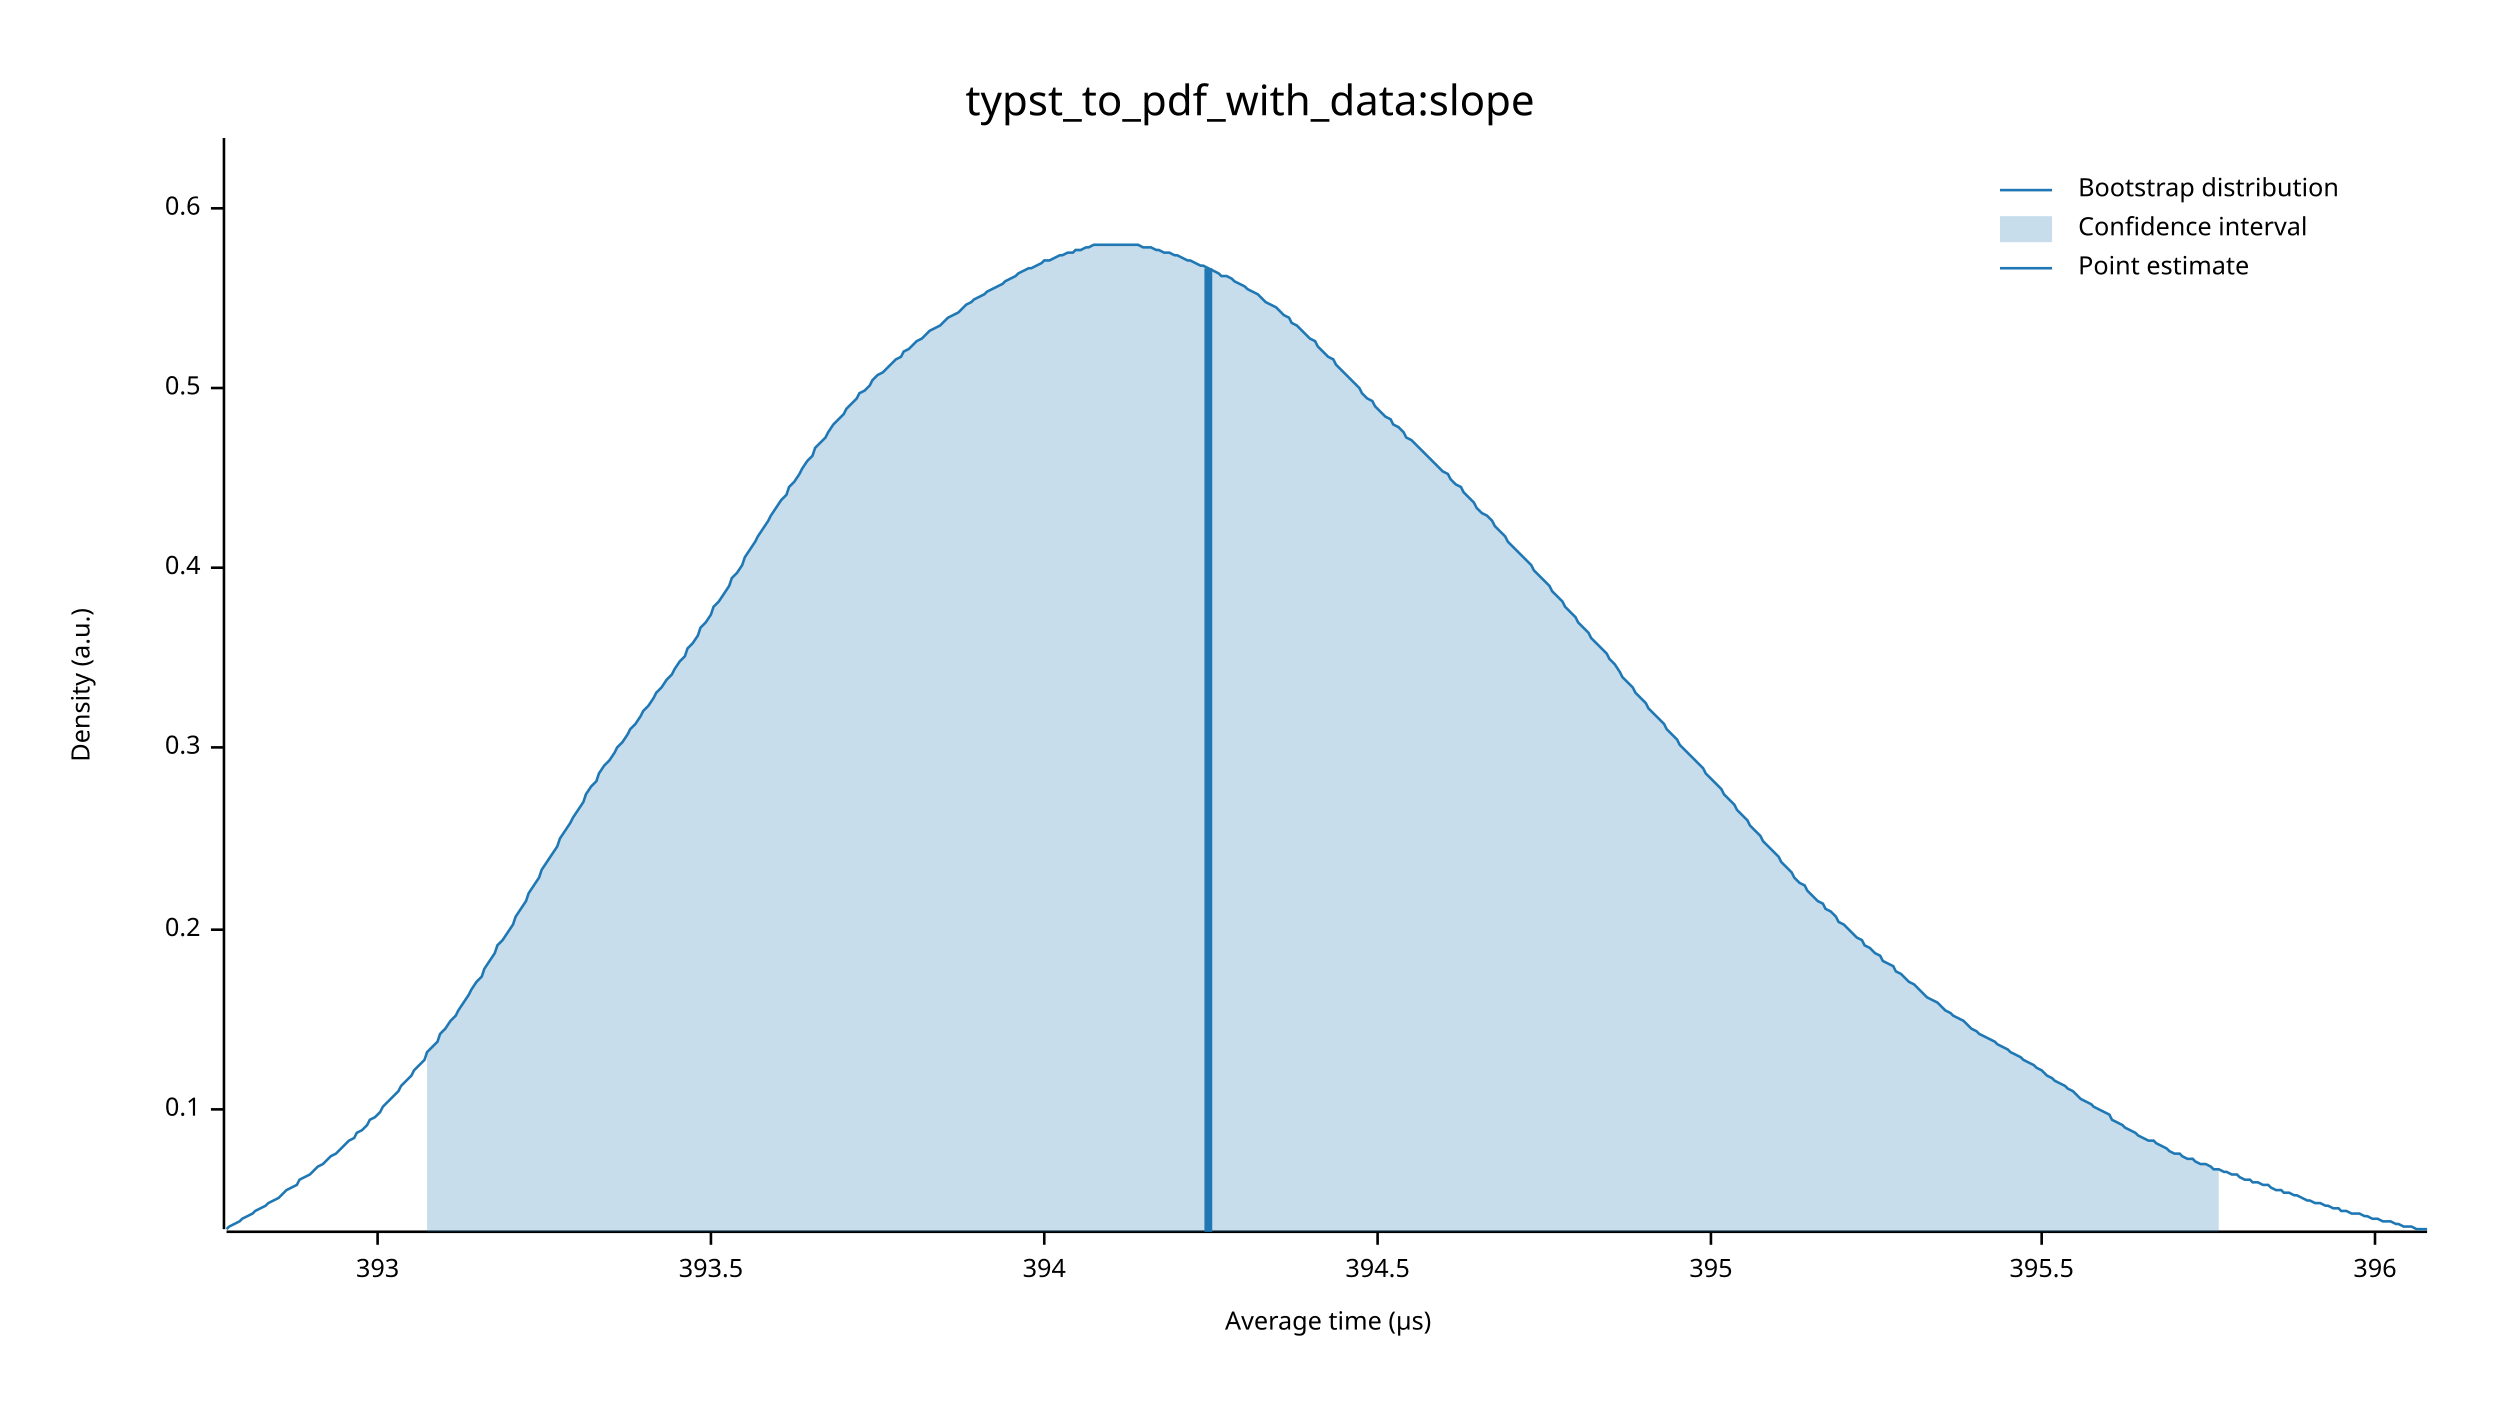
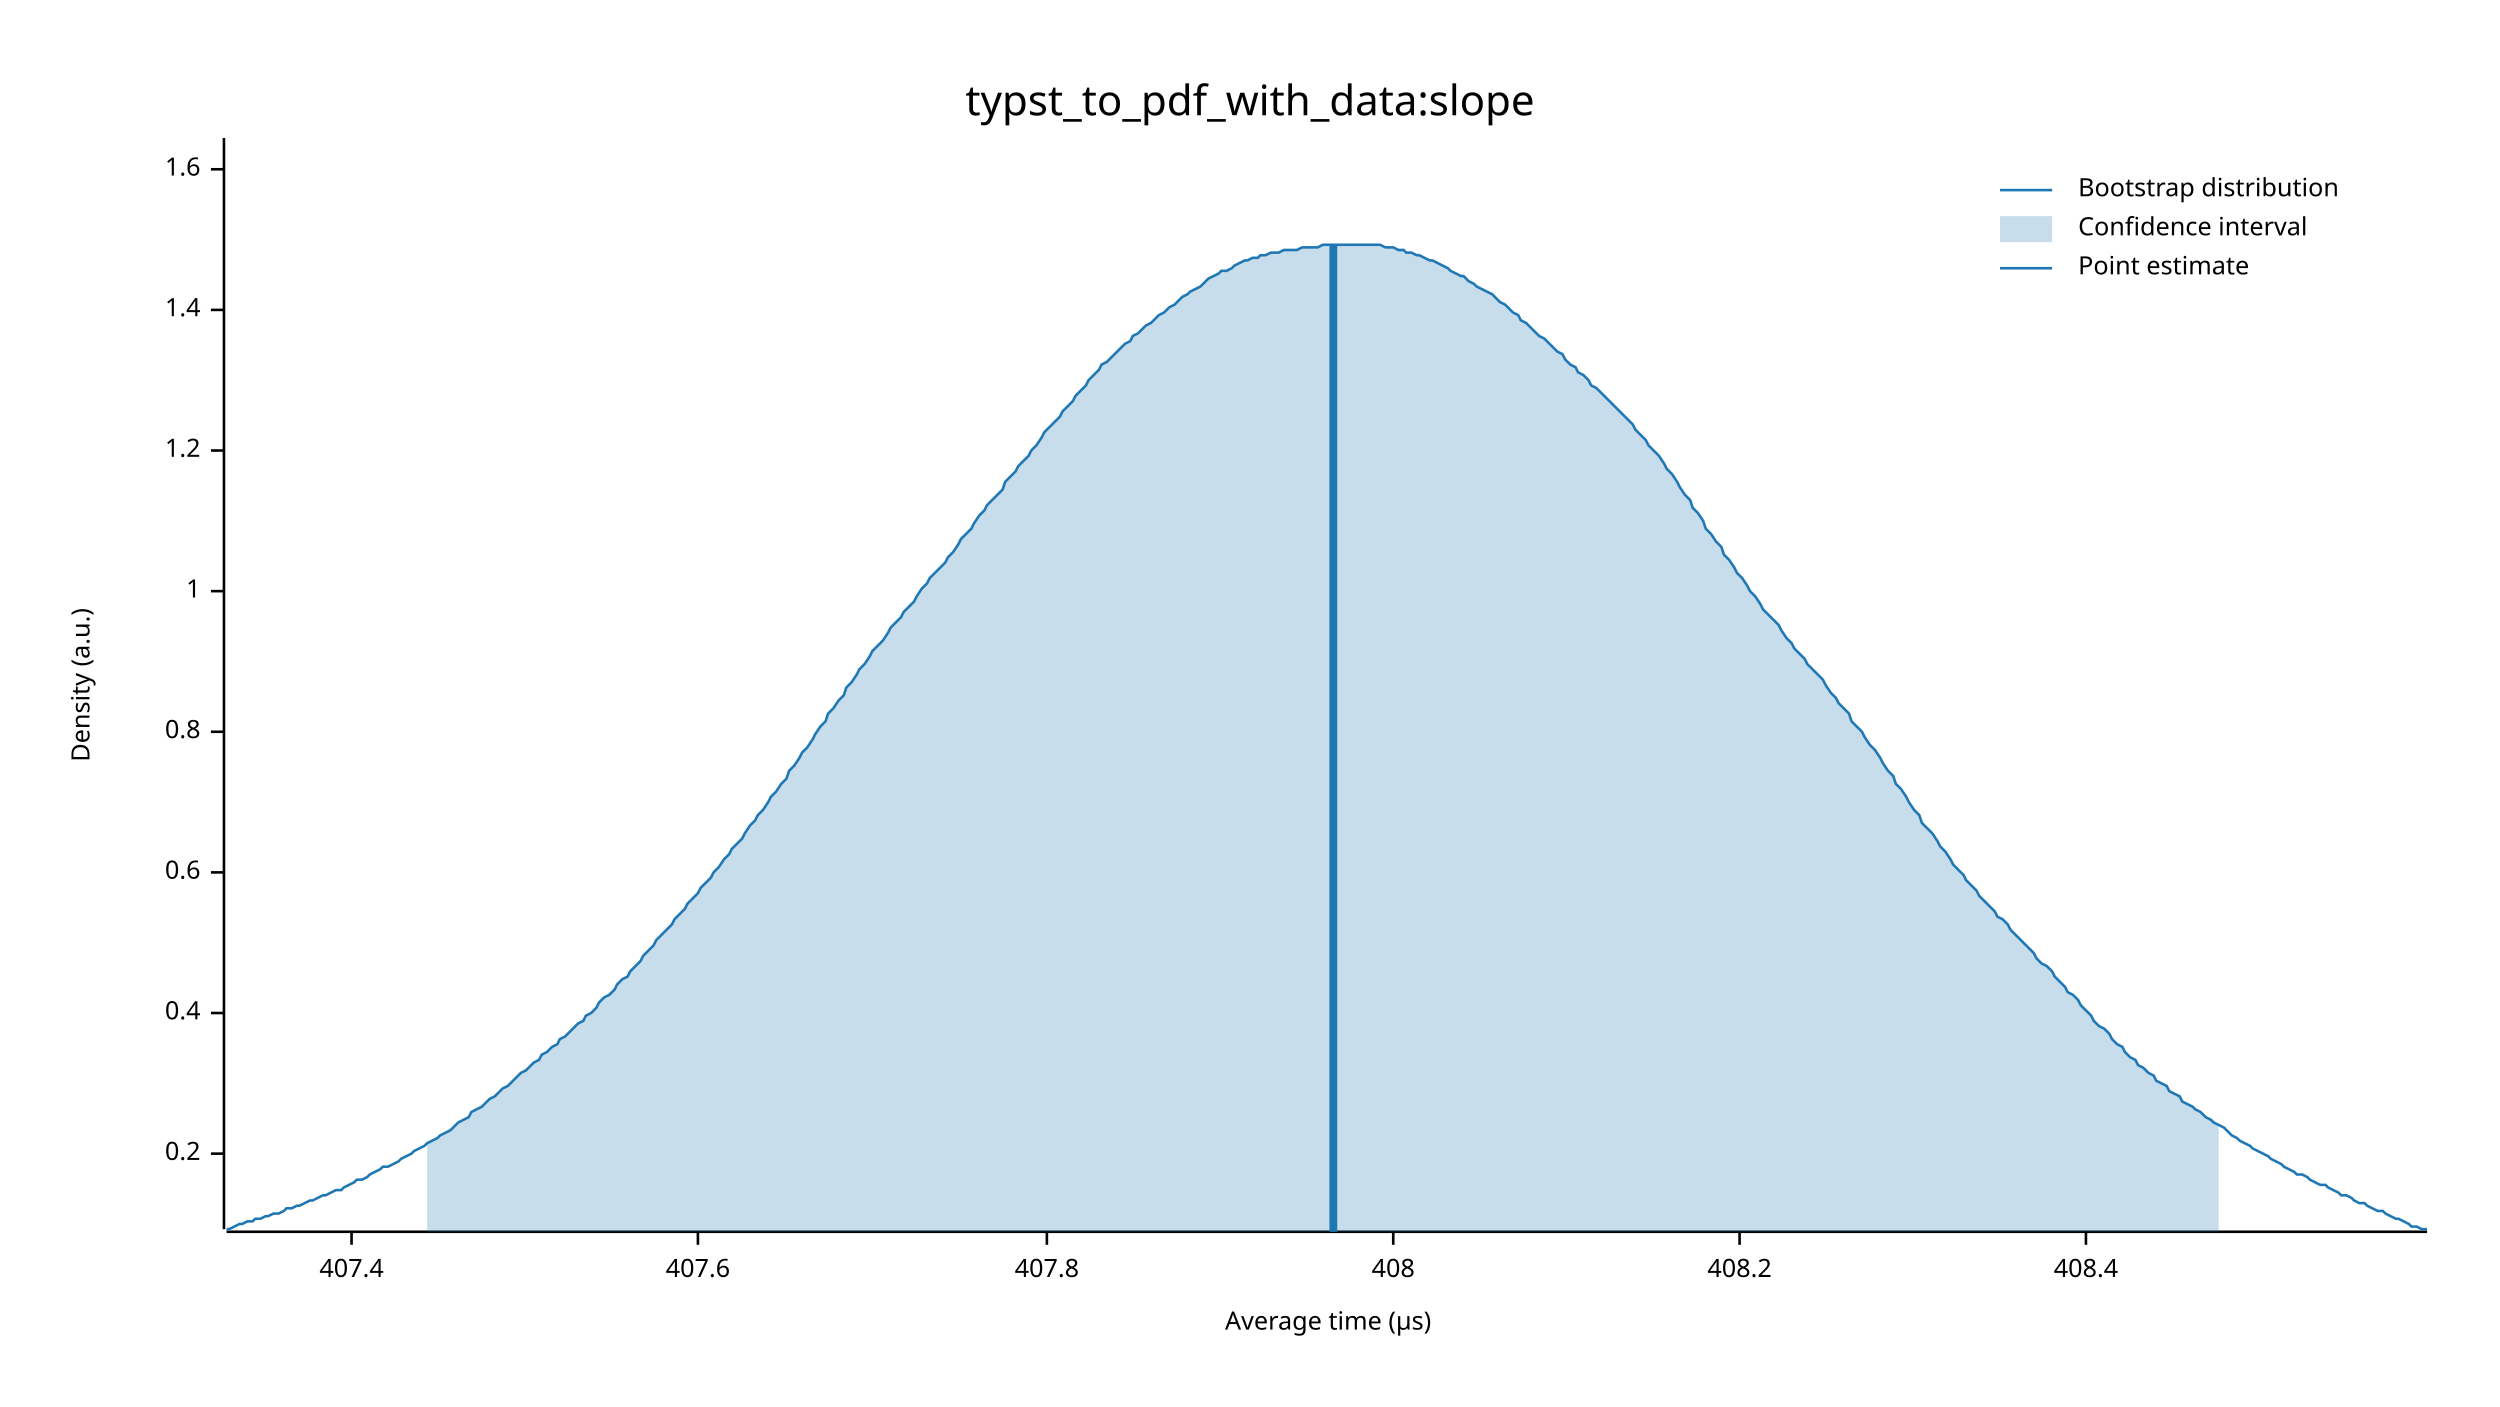
<svg xmlns="http://www.w3.org/2000/svg" width="960" height="540" viewBox="0 0 960 540">
  <text x="480" y="32" dy="0.76em" text-anchor="middle" font-family="sans-serif" font-size="16.129" opacity="1" fill="#000000">
typst_to_pdf_with_data:slope
</text>
  <text x="27" y="263" dy="0.76em" text-anchor="middle" font-family="sans-serif" font-size="9.677" opacity="1" fill="#000000" transform="rotate(270, 27, 263)">
Density (a.u.)
</text>
  <text x="510" y="513" dy="-0.5ex" text-anchor="middle" font-family="sans-serif" font-size="9.677" opacity="1" fill="#000000">
Average time (µs)
</text>
  <polyline fill="none" opacity="1" stroke="#000000" stroke-width="1" points="86,53 86,472 " />
-   <text x="77" y="426" dy="0.5ex" text-anchor="end" font-family="sans-serif" font-size="9.677" opacity="1" fill="#000000">
- 0.1
- </text>
-   <polyline fill="none" opacity="1" stroke="#000000" stroke-width="1" points="81,426 86,426 " />
-   <text x="77" y="357" dy="0.5ex" text-anchor="end" font-family="sans-serif" font-size="9.677" opacity="1" fill="#000000">
+   <text x="77" y="443" dy="0.5ex" text-anchor="end" font-family="sans-serif" font-size="9.677" opacity="1" fill="#000000">
0.2
</text>
-   <polyline fill="none" opacity="1" stroke="#000000" stroke-width="1" points="81,357 86,357 " />
-   <text x="77" y="287" dy="0.5ex" text-anchor="end" font-family="sans-serif" font-size="9.677" opacity="1" fill="#000000">
- 0.3
- </text>
-   <polyline fill="none" opacity="1" stroke="#000000" stroke-width="1" points="81,287 86,287 " />
-   <text x="77" y="218" dy="0.5ex" text-anchor="end" font-family="sans-serif" font-size="9.677" opacity="1" fill="#000000">
+   <polyline fill="none" opacity="1" stroke="#000000" stroke-width="1" points="81,443 86,443 " />
+   <text x="77" y="389" dy="0.5ex" text-anchor="end" font-family="sans-serif" font-size="9.677" opacity="1" fill="#000000">
0.4
</text>
-   <polyline fill="none" opacity="1" stroke="#000000" stroke-width="1" points="81,218 86,218 " />
-   <text x="77" y="149" dy="0.5ex" text-anchor="end" font-family="sans-serif" font-size="9.677" opacity="1" fill="#000000">
- 0.5
- </text>
-   <polyline fill="none" opacity="1" stroke="#000000" stroke-width="1" points="81,149 86,149 " />
-   <text x="77" y="80" dy="0.5ex" text-anchor="end" font-family="sans-serif" font-size="9.677" opacity="1" fill="#000000">
+   <polyline fill="none" opacity="1" stroke="#000000" stroke-width="1" points="81,389 86,389 " />
+   <text x="77" y="335" dy="0.5ex" text-anchor="end" font-family="sans-serif" font-size="9.677" opacity="1" fill="#000000">
0.6
</text>
-   <polyline fill="none" opacity="1" stroke="#000000" stroke-width="1" points="81,80 86,80 " />
+   <polyline fill="none" opacity="1" stroke="#000000" stroke-width="1" points="81,335 86,335 " />
+   <text x="77" y="281" dy="0.5ex" text-anchor="end" font-family="sans-serif" font-size="9.677" opacity="1" fill="#000000">
+ 0.8
+ </text>
+   <polyline fill="none" opacity="1" stroke="#000000" stroke-width="1" points="81,281 86,281 " />
+   <text x="77" y="227" dy="0.5ex" text-anchor="end" font-family="sans-serif" font-size="9.677" opacity="1" fill="#000000">
+ 1
+ </text>
+   <polyline fill="none" opacity="1" stroke="#000000" stroke-width="1" points="81,227 86,227 " />
+   <text x="77" y="173" dy="0.5ex" text-anchor="end" font-family="sans-serif" font-size="9.677" opacity="1" fill="#000000">
+ 1.2
+ </text>
+   <polyline fill="none" opacity="1" stroke="#000000" stroke-width="1" points="81,173 86,173 " />
+   <text x="77" y="119" dy="0.5ex" text-anchor="end" font-family="sans-serif" font-size="9.677" opacity="1" fill="#000000">
+ 1.4
+ </text>
+   <polyline fill="none" opacity="1" stroke="#000000" stroke-width="1" points="81,119 86,119 " />
+   <text x="77" y="65" dy="0.5ex" text-anchor="end" font-family="sans-serif" font-size="9.677" opacity="1" fill="#000000">
+ 1.6
+ </text>
+   <polyline fill="none" opacity="1" stroke="#000000" stroke-width="1" points="81,65 86,65 " />
  <polyline fill="none" opacity="1" stroke="#000000" stroke-width="1" points="87,473 932,473 " />
-   <text x="145" y="483" dy="0.76em" text-anchor="middle" font-family="sans-serif" font-size="9.677" opacity="1" fill="#000000">
- 393
+   <text x="135" y="483" dy="0.76em" text-anchor="middle" font-family="sans-serif" font-size="9.677" opacity="1" fill="#000000">
+ 407.4
</text>
-   <polyline fill="none" opacity="1" stroke="#000000" stroke-width="1" points="145,473 145,478 " />
-   <text x="273" y="483" dy="0.76em" text-anchor="middle" font-family="sans-serif" font-size="9.677" opacity="1" fill="#000000">
- 393.5
+   <polyline fill="none" opacity="1" stroke="#000000" stroke-width="1" points="135,473 135,478 " />
+   <text x="268" y="483" dy="0.76em" text-anchor="middle" font-family="sans-serif" font-size="9.677" opacity="1" fill="#000000">
+ 407.6
</text>
-   <polyline fill="none" opacity="1" stroke="#000000" stroke-width="1" points="273,473 273,478 " />
-   <text x="401" y="483" dy="0.76em" text-anchor="middle" font-family="sans-serif" font-size="9.677" opacity="1" fill="#000000">
- 394
+   <polyline fill="none" opacity="1" stroke="#000000" stroke-width="1" points="268,473 268,478 " />
+   <text x="402" y="483" dy="0.76em" text-anchor="middle" font-family="sans-serif" font-size="9.677" opacity="1" fill="#000000">
+ 407.8
</text>
-   <polyline fill="none" opacity="1" stroke="#000000" stroke-width="1" points="401,473 401,478 " />
-   <text x="529" y="483" dy="0.76em" text-anchor="middle" font-family="sans-serif" font-size="9.677" opacity="1" fill="#000000">
- 394.5
+   <polyline fill="none" opacity="1" stroke="#000000" stroke-width="1" points="402,473 402,478 " />
+   <text x="535" y="483" dy="0.76em" text-anchor="middle" font-family="sans-serif" font-size="9.677" opacity="1" fill="#000000">
+ 408
</text>
-   <polyline fill="none" opacity="1" stroke="#000000" stroke-width="1" points="529,473 529,478 " />
-   <text x="657" y="483" dy="0.76em" text-anchor="middle" font-family="sans-serif" font-size="9.677" opacity="1" fill="#000000">
- 395
+   <polyline fill="none" opacity="1" stroke="#000000" stroke-width="1" points="535,473 535,478 " />
+   <text x="668" y="483" dy="0.76em" text-anchor="middle" font-family="sans-serif" font-size="9.677" opacity="1" fill="#000000">
+ 408.2
</text>
-   <polyline fill="none" opacity="1" stroke="#000000" stroke-width="1" points="657,473 657,478 " />
-   <text x="784" y="483" dy="0.76em" text-anchor="middle" font-family="sans-serif" font-size="9.677" opacity="1" fill="#000000">
- 395.5
+   <polyline fill="none" opacity="1" stroke="#000000" stroke-width="1" points="668,473 668,478 " />
+   <text x="801" y="483" dy="0.76em" text-anchor="middle" font-family="sans-serif" font-size="9.677" opacity="1" fill="#000000">
+ 408.4
</text>
-   <polyline fill="none" opacity="1" stroke="#000000" stroke-width="1" points="784,473 784,478 " />
-   <text x="912" y="483" dy="0.76em" text-anchor="middle" font-family="sans-serif" font-size="9.677" opacity="1" fill="#000000">
- 396
- </text>
-   <polyline fill="none" opacity="1" stroke="#000000" stroke-width="1" points="912,473 912,478 " />
-   <polyline fill="none" opacity="1" stroke="#1F78B4" stroke-width="1" points="87,472 88,471 90,470 92,469 93,468 95,467 97,466 98,465 100,464 102,463 103,462 105,461 107,460 109,458 110,457 112,456 114,455 115,453 117,452 119,451 120,450 122,448 124,447 125,446 127,444 129,443 131,441 132,440 134,438 136,437 137,435 139,434 141,432 142,430 144,429 146,427 147,425 149,423 151,421 153,419 154,417 156,415 158,413 159,411 161,409 163,407 164,404 166,402 168,400 169,397 171,395 173,392 175,390 176,388 178,385 180,382 181,380 183,377 185,375 186,372 188,369 190,366 191,363 193,361 195,358 197,355 198,352 200,349 202,346 203,343 205,340 207,337 208,334 210,331 212,328 214,325 215,322 217,319 219,316 220,314 222,311 224,308 225,305 227,302 229,300 230,297 232,294 234,292 236,289 237,287 239,285 241,282 242,280 244,278 246,275 247,273 249,271 251,268 252,266 254,264 256,261 258,259 259,257 261,254 263,252 264,249 266,247 268,244 269,241 271,239 273,236 274,233 276,231 278,228 280,225 281,222 283,220 285,217 286,214 288,211 290,208 291,206 293,203 295,200 296,198 298,195 300,192 302,190 303,187 305,185 307,182 308,180 310,177 312,175 313,172 315,170 317,168 318,166 320,163 322,161 324,159 325,157 327,155 329,153 330,151 332,150 334,148 335,146 337,144 339,143 341,141 342,140 344,138 346,137 347,135 349,134 351,132 352,131 354,130 356,128 357,127 359,126 361,125 363,123 364,122 366,121 368,120 369,119 371,117 373,116 374,115 376,114 378,113 379,112 381,111 383,110 385,109 386,108 388,107 390,106 391,105 393,104 395,103 396,103 398,102 400,101 401,100 403,100 405,99 407,98 408,98 410,97 412,97 413,96 415,96 417,95 418,95 420,94 422,94 423,94 425,94 427,94 429,94 430,94 432,94 434,94 435,94 437,94 439,95 440,95 442,95 444,96 445,96 447,97 449,97 451,98 452,98 454,99 456,100 457,100 459,101 461,102 462,102 464,103 466,104 468,105 469,106 471,106 473,107 474,108 476,109 478,110 479,111 481,112 483,113 484,114 486,116 488,117 490,118 491,119 493,121 495,122 496,124 498,125 500,127 501,128 503,130 505,131 506,133 508,135 510,137 512,138 513,140 515,142 517,144 518,145 520,147 522,149 523,151 525,153 527,154 528,156 530,158 532,160 534,161 535,163 537,164 539,166 540,168 542,169 544,171 545,172 547,174 549,176 550,177 552,179 554,181 556,182 557,184 559,186 561,187 562,189 564,191 566,193 567,195 569,197 571,198 573,200 574,202 576,204 578,206 579,208 581,210 583,212 584,213 586,215 588,217 589,219 591,221 593,223 595,225 596,227 598,229 600,231 601,233 603,235 605,237 606,239 608,241 610,243 611,245 613,247 615,249 617,251 618,253 620,255 622,258 623,260 625,262 627,264 628,266 630,268 632,270 633,272 635,274 637,276 639,278 640,280 642,282 644,284 645,286 647,288 649,290 650,291 652,293 654,295 655,297 657,299 659,301 661,303 662,305 664,307 666,309 667,311 669,313 671,315 672,317 674,319 676,321 677,323 679,325 681,327 683,329 684,331 686,333 688,335 689,337 691,339 693,340 694,342 696,344 698,346 700,347 701,349 703,350 705,352 706,354 708,355 710,357 711,358 713,360 715,361 716,363 718,364 720,366 722,367 723,369 725,370 727,371 728,373 730,374 732,376 733,377 735,378 737,380 738,381 740,383 742,384 744,385 745,386 747,388 749,389 750,390 752,391 754,392 755,393 757,395 759,396 760,397 762,398 764,399 766,400 767,401 769,402 771,403 772,404 774,405 776,406 777,407 779,408 781,409 782,410 784,411 786,413 788,414 789,415 791,416 793,417 794,418 796,419 798,421 799,422 801,423 803,424 804,425 806,426 808,427 810,428 811,430 813,431 815,432 816,433 818,434 820,435 821,436 823,437 825,438 827,438 828,439 830,440 832,441 833,442 835,443 837,443 838,444 840,445 842,445 843,446 845,447 847,447 849,448 850,449 852,449 854,450 855,450 857,451 859,451 860,452 862,453 864,453 865,454 867,454 869,455 871,455 872,456 874,457 876,457 877,458 879,458 881,459 882,459 884,460 886,461 887,461 889,462 891,462 893,463 894,463 896,464 898,464 899,465 901,465 903,466 904,466 906,466 908,467 909,467 911,468 913,468 915,469 916,469 918,469 920,470 921,470 923,471 925,471 926,471 928,472 930,472 932,472 " />
-   <polygon opacity="0.25" fill="#1F78B4" points="164,404 166,402 168,400 169,397 171,395 173,392 175,390 176,388 178,385 180,382 181,380 183,377 185,375 186,372 188,369 190,366 191,363 193,361 195,358 197,355 198,352 200,349 202,346 203,343 205,340 207,337 208,334 210,331 212,328 214,325 215,322 217,319 219,316 220,314 222,311 224,308 225,305 227,302 229,300 230,297 232,294 234,292 236,289 237,287 239,285 241,282 242,280 244,278 246,275 247,273 249,271 251,268 252,266 254,264 256,261 258,259 259,257 261,254 263,252 264,249 266,247 268,244 269,241 271,239 273,236 274,233 276,231 278,228 280,225 281,222 283,220 285,217 286,214 288,211 290,208 291,206 293,203 295,200 296,198 298,195 300,192 302,190 303,187 305,185 307,182 308,180 310,177 312,175 313,172 315,170 317,168 318,166 320,163 322,161 324,159 325,157 327,155 329,153 330,151 332,150 334,148 335,146 337,144 339,143 341,141 342,140 344,138 346,137 347,135 349,134 351,132 352,131 354,130 356,128 357,127 359,126 361,125 363,123 364,122 366,121 368,120 369,119 371,117 373,116 374,115 376,114 378,113 379,112 381,111 383,110 385,109 386,108 388,107 390,106 391,105 393,104 395,103 396,103 398,102 400,101 401,100 403,100 405,99 407,98 408,98 410,97 412,97 413,96 415,96 417,95 418,95 420,94 422,94 423,94 425,94 427,94 429,94 430,94 432,94 434,94 435,94 437,94 439,95 440,95 442,95 444,96 445,96 447,97 449,97 451,98 452,98 454,99 456,100 457,100 459,101 461,102 462,102 464,103 466,104 468,105 469,106 471,106 473,107 474,108 476,109 478,110 479,111 481,112 483,113 484,114 486,116 488,117 490,118 491,119 493,121 495,122 496,124 498,125 500,127 501,128 503,130 505,131 506,133 508,135 510,137 512,138 513,140 515,142 517,144 518,145 520,147 522,149 523,151 525,153 527,154 528,156 530,158 532,160 534,161 535,163 537,164 539,166 540,168 542,169 544,171 545,172 547,174 549,176 550,177 552,179 554,181 556,182 557,184 559,186 561,187 562,189 564,191 566,193 567,195 569,197 571,198 573,200 574,202 576,204 578,206 579,208 581,210 583,212 584,213 586,215 588,217 589,219 591,221 593,223 595,225 596,227 598,229 600,231 601,233 603,235 605,237 606,239 608,241 610,243 611,245 613,247 615,249 617,251 618,253 620,255 622,258 623,260 625,262 627,264 628,266 630,268 632,270 633,272 635,274 637,276 639,278 640,280 642,282 644,284 645,286 647,288 649,290 650,291 652,293 654,295 655,297 657,299 659,301 661,303 662,305 664,307 666,309 667,311 669,313 671,315 672,317 674,319 676,321 677,323 679,325 681,327 683,329 684,331 686,333 688,335 689,337 691,339 693,340 694,342 696,344 698,346 700,347 701,349 703,350 705,352 706,354 708,355 710,357 711,358 713,360 715,361 716,363 718,364 720,366 722,367 723,369 725,370 727,371 728,373 730,374 732,376 733,377 735,378 737,380 738,381 740,383 742,384 744,385 745,386 747,388 749,389 750,390 752,391 754,392 755,393 757,395 759,396 760,397 762,398 764,399 766,400 767,401 769,402 771,403 772,404 774,405 776,406 777,407 779,408 781,409 782,410 784,411 786,413 788,414 789,415 791,416 793,417 794,418 796,419 798,421 799,422 801,423 803,424 804,425 806,426 808,427 810,428 811,430 813,431 815,432 816,433 818,434 820,435 821,436 823,437 825,438 827,438 828,439 830,440 832,441 833,442 835,443 837,443 838,444 840,445 842,445 843,446 845,447 847,447 849,448 850,449 852,449 852,473 164,473 " />
-   <polyline fill="none" opacity="1" stroke="#1F78B4" stroke-width="3" points="464,473 464,103 " />
+   <polyline fill="none" opacity="1" stroke="#000000" stroke-width="1" points="801,473 801,478 " />
+   <polyline fill="none" opacity="1" stroke="#1F78B4" stroke-width="1" points="87,472 88,472 90,471 92,470 93,470 95,469 97,469 98,468 100,468 102,467 103,467 105,466 107,466 109,465 110,464 112,464 114,463 115,463 117,462 119,461 120,461 122,460 124,459 125,459 127,458 129,457 131,457 132,456 134,455 136,454 137,453 139,453 141,452 142,451 144,450 146,449 147,448 149,448 151,447 153,446 154,445 156,444 158,443 159,442 161,441 163,440 164,439 166,438 168,437 169,436 171,435 173,434 175,432 176,431 178,430 180,429 181,427 183,426 185,425 186,424 188,422 190,421 191,420 193,418 195,417 197,415 198,414 200,412 202,411 203,410 205,408 207,407 208,405 210,404 212,402 214,401 215,399 217,398 219,396 220,395 222,393 224,392 225,390 227,389 229,387 230,385 232,383 234,382 236,380 237,378 239,376 241,375 242,373 244,371 246,369 247,367 249,365 251,363 252,361 254,359 256,357 258,355 259,353 261,351 263,349 264,347 266,345 268,343 269,341 271,339 273,337 274,335 276,333 278,330 280,328 281,326 283,324 285,322 286,320 288,317 290,315 291,313 293,311 295,308 296,306 298,304 300,301 302,299 303,296 305,294 307,291 308,289 310,287 312,284 313,282 315,279 317,277 318,274 320,272 322,269 324,267 325,264 327,262 329,259 330,257 332,255 334,252 335,250 337,248 339,246 341,243 342,241 344,239 346,237 347,235 349,233 351,231 352,229 354,226 356,224 357,222 359,220 361,218 363,216 364,214 366,212 368,209 369,207 371,205 373,203 374,201 376,198 378,196 379,194 381,192 383,190 385,188 386,185 388,183 390,181 391,179 393,177 395,175 396,173 398,171 400,168 401,166 403,164 405,162 407,160 408,158 410,156 412,154 413,152 415,150 417,148 418,146 420,144 422,142 423,140 425,139 427,137 429,135 430,134 432,132 434,131 435,129 437,128 439,126 440,125 442,124 444,122 445,121 447,120 449,118 451,117 452,116 454,114 456,113 457,112 459,111 461,110 462,109 464,107 466,106 468,105 469,104 471,104 473,103 474,102 476,101 478,100 479,100 481,99 483,99 484,98 486,98 488,97 490,97 491,97 493,96 495,96 496,96 498,96 500,95 501,95 503,95 505,95 506,95 508,94 510,94 512,94 513,94 515,94 517,94 518,94 520,94 522,94 523,94 525,94 527,94 528,94 530,94 532,95 534,95 535,95 537,96 539,96 540,97 542,97 544,98 545,98 547,99 549,100 550,100 552,101 554,102 556,103 557,104 559,105 561,106 562,106 564,108 566,109 567,110 569,111 571,112 573,113 574,114 576,116 578,117 579,118 581,120 583,121 584,123 586,124 588,126 589,127 591,129 593,130 595,132 596,133 598,135 600,136 601,138 603,140 605,141 606,143 608,144 610,146 611,148 613,149 615,151 617,153 618,154 620,156 622,158 623,159 625,161 627,163 628,165 630,167 632,169 633,171 635,173 637,175 639,178 640,180 642,182 644,185 645,187 647,190 649,192 650,195 652,197 654,200 655,203 657,205 659,208 661,210 662,213 664,215 666,218 667,220 669,222 671,225 672,227 674,229 676,232 677,234 679,236 681,238 683,240 684,242 686,245 688,247 689,249 691,251 693,253 694,255 696,257 698,259 700,261 701,263 703,266 705,268 706,270 708,272 710,274 711,277 713,279 715,281 716,283 718,286 720,288 722,291 723,293 725,296 727,298 728,301 730,303 732,306 733,308 735,311 737,313 738,316 740,318 742,320 744,323 745,325 747,327 749,330 750,332 752,334 754,336 755,338 757,340 759,342 760,344 762,346 764,348 766,350 767,352 769,353 771,355 772,357 774,359 776,361 777,362 779,364 781,366 782,368 784,370 786,371 788,373 789,375 791,377 793,379 794,381 796,382 798,384 799,386 801,388 803,390 804,392 806,394 808,395 810,397 811,399 813,401 815,402 816,404 818,406 820,407 821,409 823,410 825,412 827,413 828,415 830,416 832,417 833,419 835,420 837,421 838,423 840,424 842,425 843,426 845,427 847,429 849,430 850,431 852,432 854,433 855,434 857,436 859,437 860,438 862,439 864,440 865,441 867,442 869,443 871,444 872,445 874,446 876,447 877,448 879,449 881,450 882,451 884,451 886,452 887,453 889,454 891,455 893,455 894,456 896,457 898,458 899,459 901,459 903,460 904,461 906,462 908,462 909,463 911,464 913,465 915,465 916,466 918,467 920,468 921,468 923,469 925,470 926,471 928,471 930,472 932,472 " />
+   <polygon opacity="0.25" fill="#1F78B4" points="164,439 166,438 168,437 169,436 171,435 173,434 175,432 176,431 178,430 180,429 181,427 183,426 185,425 186,424 188,422 190,421 191,420 193,418 195,417 197,415 198,414 200,412 202,411 203,410 205,408 207,407 208,405 210,404 212,402 214,401 215,399 217,398 219,396 220,395 222,393 224,392 225,390 227,389 229,387 230,385 232,383 234,382 236,380 237,378 239,376 241,375 242,373 244,371 246,369 247,367 249,365 251,363 252,361 254,359 256,357 258,355 259,353 261,351 263,349 264,347 266,345 268,343 269,341 271,339 273,337 274,335 276,333 278,330 280,328 281,326 283,324 285,322 286,320 288,317 290,315 291,313 293,311 295,308 296,306 298,304 300,301 302,299 303,296 305,294 307,291 308,289 310,287 312,284 313,282 315,279 317,277 318,274 320,272 322,269 324,267 325,264 327,262 329,259 330,257 332,255 334,252 335,250 337,248 339,246 341,243 342,241 344,239 346,237 347,235 349,233 351,231 352,229 354,226 356,224 357,222 359,220 361,218 363,216 364,214 366,212 368,209 369,207 371,205 373,203 374,201 376,198 378,196 379,194 381,192 383,190 385,188 386,185 388,183 390,181 391,179 393,177 395,175 396,173 398,171 400,168 401,166 403,164 405,162 407,160 408,158 410,156 412,154 413,152 415,150 417,148 418,146 420,144 422,142 423,140 425,139 427,137 429,135 430,134 432,132 434,131 435,129 437,128 439,126 440,125 442,124 444,122 445,121 447,120 449,118 451,117 452,116 454,114 456,113 457,112 459,111 461,110 462,109 464,107 466,106 468,105 469,104 471,104 473,103 474,102 476,101 478,100 479,100 481,99 483,99 484,98 486,98 488,97 490,97 491,97 493,96 495,96 496,96 498,96 500,95 501,95 503,95 505,95 506,95 508,94 510,94 512,94 513,94 515,94 517,94 518,94 520,94 522,94 523,94 525,94 527,94 528,94 530,94 532,95 534,95 535,95 537,96 539,96 540,97 542,97 544,98 545,98 547,99 549,100 550,100 552,101 554,102 556,103 557,104 559,105 561,106 562,106 564,108 566,109 567,110 569,111 571,112 573,113 574,114 576,116 578,117 579,118 581,120 583,121 584,123 586,124 588,126 589,127 591,129 593,130 595,132 596,133 598,135 600,136 601,138 603,140 605,141 606,143 608,144 610,146 611,148 613,149 615,151 617,153 618,154 620,156 622,158 623,159 625,161 627,163 628,165 630,167 632,169 633,171 635,173 637,175 639,178 640,180 642,182 644,185 645,187 647,190 649,192 650,195 652,197 654,200 655,203 657,205 659,208 661,210 662,213 664,215 666,218 667,220 669,222 671,225 672,227 674,229 676,232 677,234 679,236 681,238 683,240 684,242 686,245 688,247 689,249 691,251 693,253 694,255 696,257 698,259 700,261 701,263 703,266 705,268 706,270 708,272 710,274 711,277 713,279 715,281 716,283 718,286 720,288 722,291 723,293 725,296 727,298 728,301 730,303 732,306 733,308 735,311 737,313 738,316 740,318 742,320 744,323 745,325 747,327 749,330 750,332 752,334 754,336 755,338 757,340 759,342 760,344 762,346 764,348 766,350 767,352 769,353 771,355 772,357 774,359 776,361 777,362 779,364 781,366 782,368 784,370 786,371 788,373 789,375 791,377 793,379 794,381 796,382 798,384 799,386 801,388 803,390 804,392 806,394 808,395 810,397 811,399 813,401 815,402 816,404 818,406 820,407 821,409 823,410 825,412 827,413 828,415 830,416 832,417 833,419 835,420 837,421 838,423 840,424 842,425 843,426 845,427 847,429 849,430 850,431 852,432 852,473 164,473 " />
+   <polyline fill="none" opacity="1" stroke="#1F78B4" stroke-width="3" points="512,473 512,94 " />
  <text x="798" y="68" dy="0.76em" text-anchor="start" font-family="sans-serif" font-size="9.677" opacity="1" fill="#000000">
Bootstrap distribution
</text>
  <text x="798" y="83" dy="0.76em" text-anchor="start" font-family="sans-serif" font-size="9.677" opacity="1" fill="#000000">
Confidence interval
</text>
  <text x="798" y="98" dy="0.76em" text-anchor="start" font-family="sans-serif" font-size="9.677" opacity="1" fill="#000000">
Point estimate
</text>
  <polyline fill="none" opacity="1" stroke="#1F78B4" stroke-width="1" points="768,73 788,73 " />
  <rect x="768" y="83" width="20" height="10" opacity="0.25" fill="#1F78B4" stroke="none" />
  <polyline fill="none" opacity="1" stroke="#1F78B4" stroke-width="1" points="768,103 788,103 " />
</svg>
